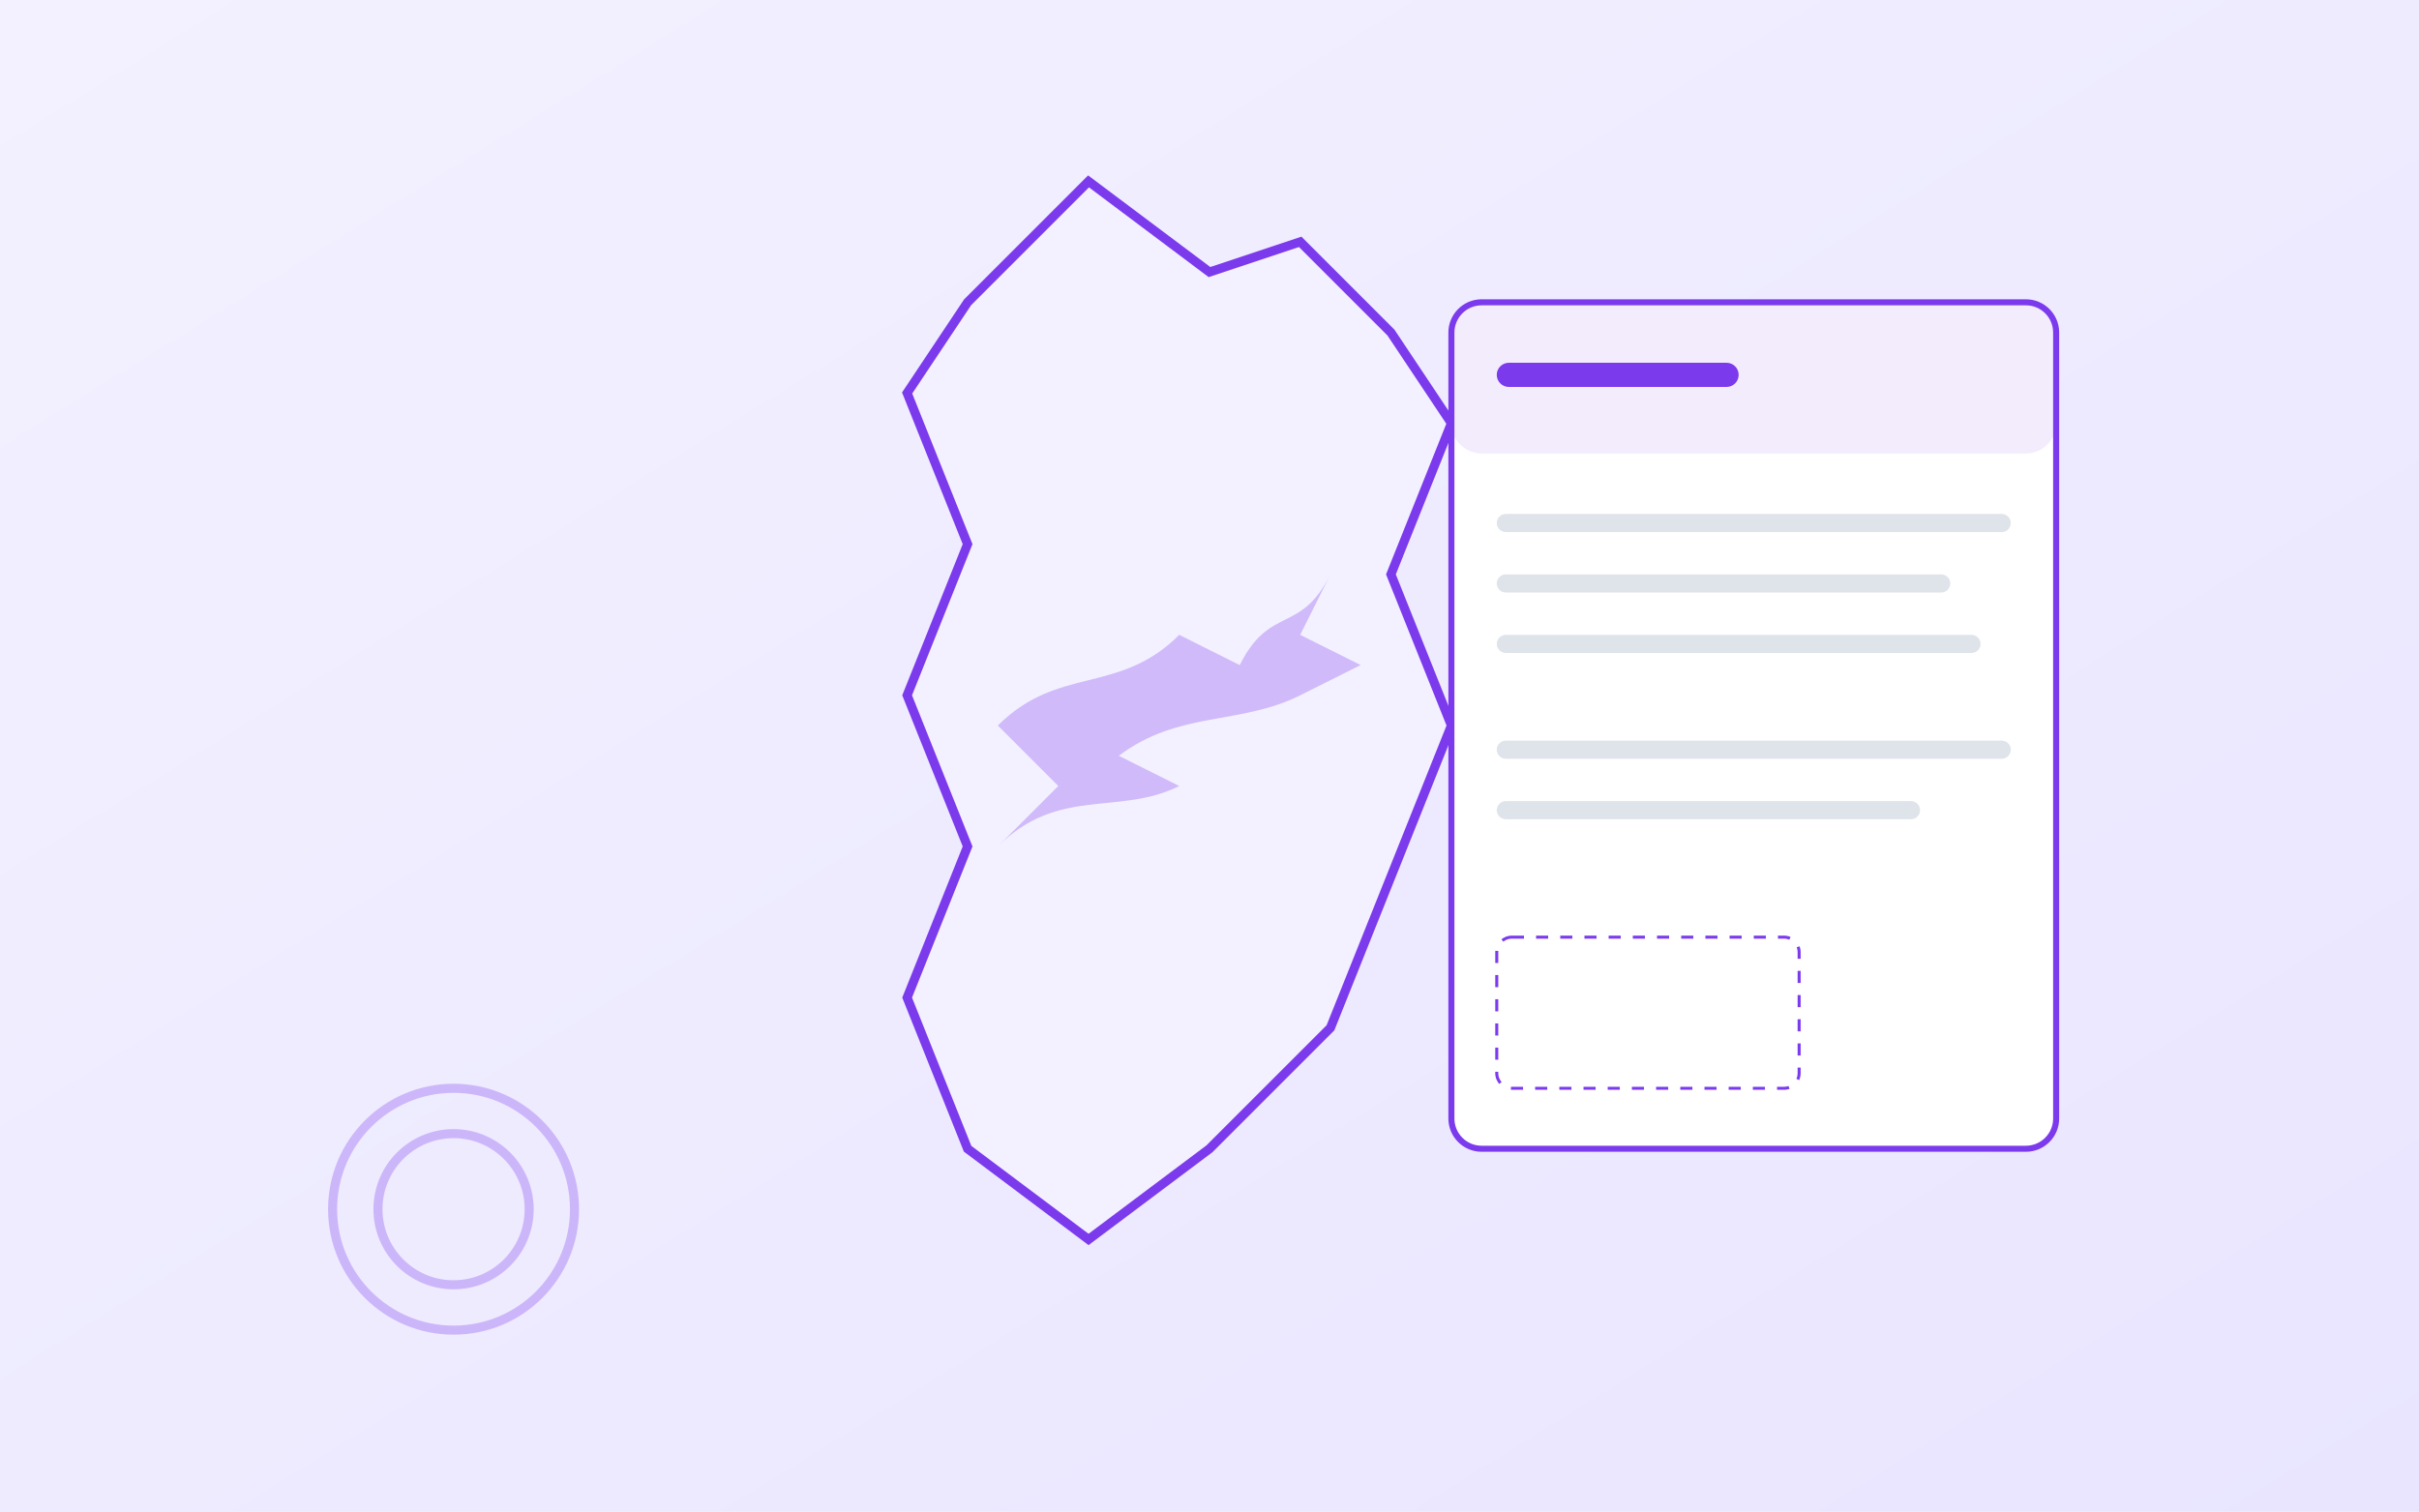
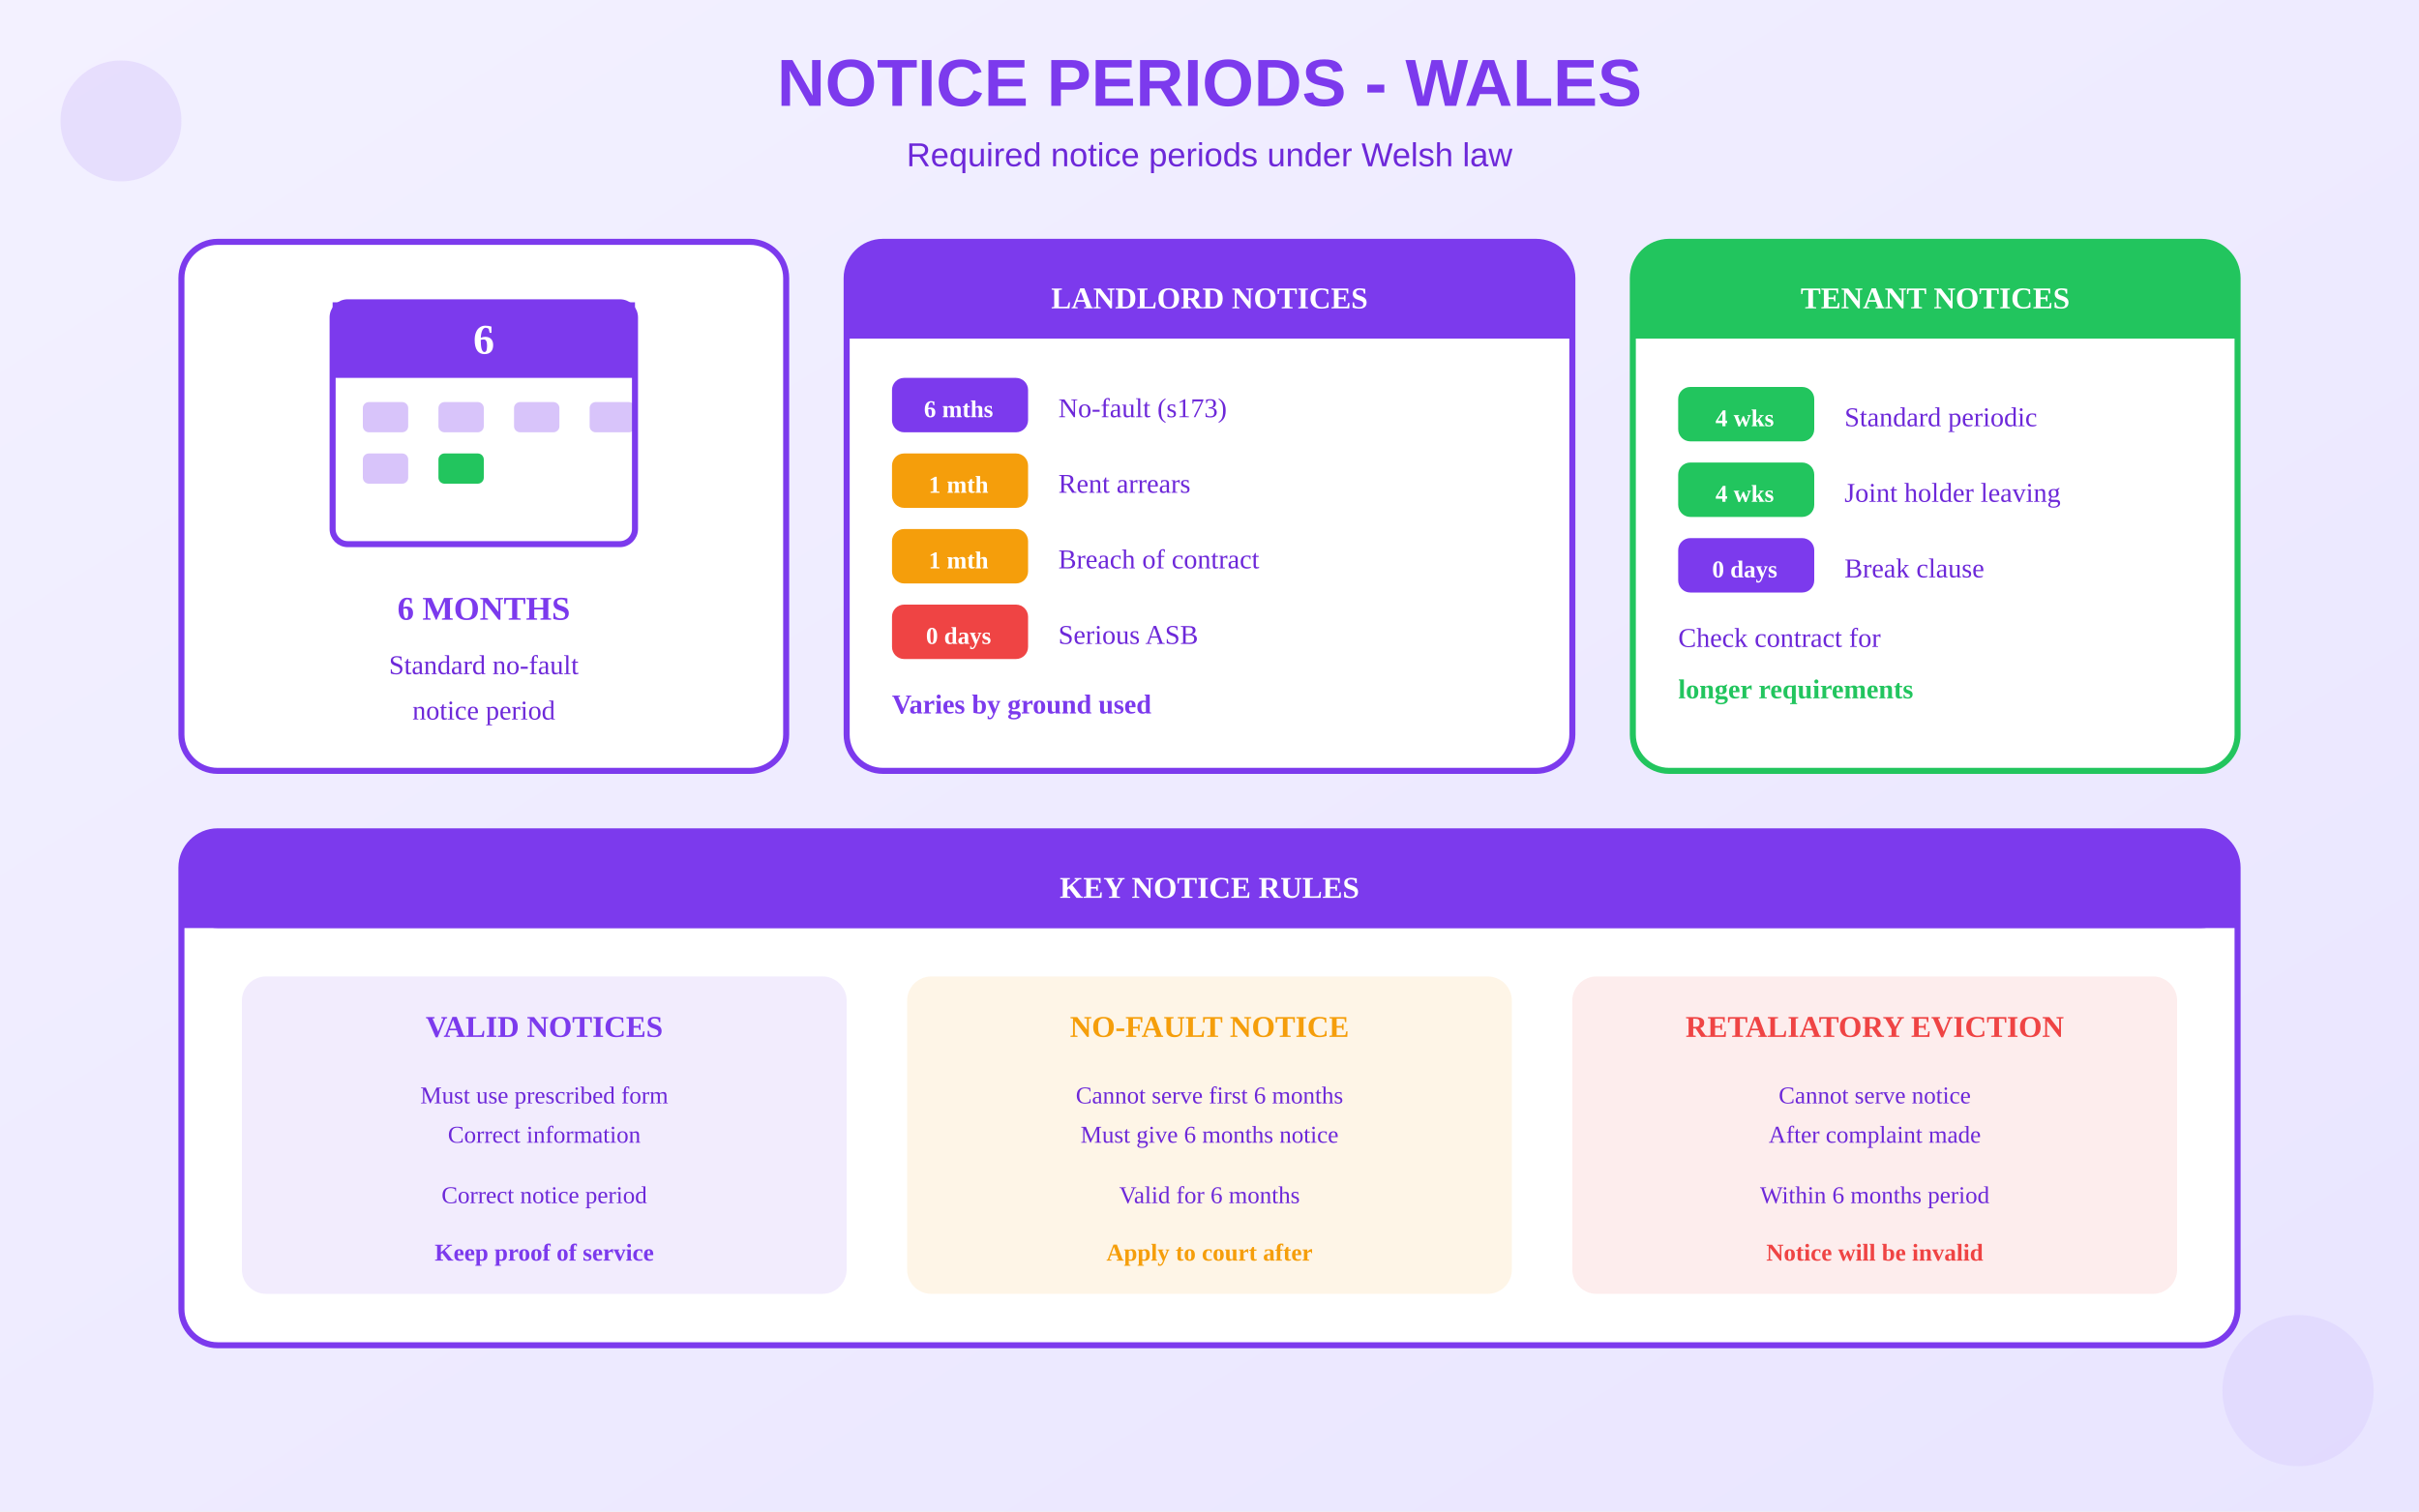
<svg xmlns="http://www.w3.org/2000/svg" viewBox="0 0 800 500">
  <defs>
    <linearGradient id="bgGrad" x1="0%" y1="0%" x2="100%" y2="100%">
      <stop offset="0%" style="stop-color:#F3F1FF" />
      <stop offset="100%" style="stop-color:#E9E5FF" />
    </linearGradient>
  </defs>
  <rect width="800" height="500" fill="url(#bgGrad)" />
-   <g transform="translate(280, 60)">
-     <path d="M80 0 L120 30 L150 20 L180 50 L200 80 L180 130 L200 180 L180 230 L160 280              L120 320 L80 350 L40 320 L20 270 L40 220 L20 170 L40 120 L20 70 L40 40 Z" fill="#F3F1FF" stroke="#7C3AED" stroke-width="3" />
-     <g transform="translate(50, 100)">
-       <path d="M0 80 C20 60 40 70 60 50 L80 60 C90 40 100 50 110 30 L100 50 L120 60 L100 70                C80 80 60 75 40 90 L60 100 C40 110 20 100 0 120 L20 100 C10 90 5 85 0 80 Z" fill="#7C3AED" opacity="0.3" />
+   <text x="400" y="35" text-anchor="middle" fill="#7C3AED" font-size="22" font-weight="bold" font-family="Arial">NOTICE PERIODS - WALES</text>
+   <text x="400" y="55" text-anchor="middle" fill="#6D28D9" font-size="11" font-family="Arial">Required notice periods under Welsh law</text>
+   <g transform="translate(60, 80)">
+     <rect x="0" y="0" width="200" height="175" rx="12" fill="white" stroke="#7C3AED" stroke-width="2" />
+     <g transform="translate(35, 5)">
+       <rect x="15" y="15" width="100" height="80" rx="5" fill="white" stroke="#7C3AED" stroke-width="2" />
+       <rect x="15" y="15" width="100" height="25" fill="#7C3AED" />
+       <rect x="25" y="48" width="15" height="10" rx="2" fill="#7C3AED" opacity="0.3" />
+       <rect x="50" y="48" width="15" height="10" rx="2" fill="#7C3AED" opacity="0.3" />
+       <rect x="75" y="48" width="15" height="10" rx="2" fill="#7C3AED" opacity="0.3" />
+       <rect x="100" y="48" width="15" height="10" rx="2" fill="#7C3AED" opacity="0.3" />
+       <rect x="25" y="65" width="15" height="10" rx="2" fill="#7C3AED" opacity="0.3" />
+       <rect x="50" y="65" width="15" height="10" rx="2" fill="#22C55E" />
+       <text x="65" y="32" text-anchor="middle" fill="white" font-size="14" font-weight="bold">6</text>
+     </g>
+     <text x="100" y="125" text-anchor="middle" fill="#7C3AED" font-size="11" font-weight="bold">6 MONTHS</text>
+     <text x="100" y="143" text-anchor="middle" fill="#6D28D9" font-size="9">Standard no-fault</text>
+     <text x="100" y="158" text-anchor="middle" fill="#6D28D9" font-size="9">notice period</text>
+   </g>
+   <g transform="translate(280, 80)">
+     <rect x="0" y="0" width="240" height="175" rx="12" fill="white" stroke="#7C3AED" stroke-width="2" />
+     <rect x="0" y="0" width="240" height="32" rx="12" fill="#7C3AED" />
+     <rect x="0" y="20" width="240" height="12" fill="#7C3AED" />
+     <text x="120" y="22" text-anchor="middle" fill="white" font-size="10" font-weight="bold">LANDLORD NOTICES</text>
+     <g transform="translate(15, 45)">
+       <rect x="0" y="0" width="45" height="18" rx="4" fill="#7C3AED" />
+       <text x="22" y="13" text-anchor="middle" fill="white" font-size="8" font-weight="bold">6 mths</text>
+       <text x="55" y="13" fill="#6D28D9" font-size="9">No-fault (s173)</text>
+     </g>
+     <g transform="translate(15, 70)">
+       <rect x="0" y="0" width="45" height="18" rx="4" fill="#F59E0B" />
+       <text x="22" y="13" text-anchor="middle" fill="white" font-size="8" font-weight="bold">1 mth</text>
+       <text x="55" y="13" fill="#6D28D9" font-size="9">Rent arrears</text>
+     </g>
+     <g transform="translate(15, 95)">
+       <rect x="0" y="0" width="45" height="18" rx="4" fill="#F59E0B" />
+       <text x="22" y="13" text-anchor="middle" fill="white" font-size="8" font-weight="bold">1 mth</text>
+       <text x="55" y="13" fill="#6D28D9" font-size="9">Breach of contract</text>
+     </g>
+     <g transform="translate(15, 120)">
+       <rect x="0" y="0" width="45" height="18" rx="4" fill="#EF4444" />
+       <text x="22" y="13" text-anchor="middle" fill="white" font-size="8" font-weight="bold">0 days</text>
+       <text x="55" y="13" fill="#6D28D9" font-size="9">Serious ASB</text>
+     </g>
+     <g transform="translate(15, 145)">
+       <text x="0" y="11" fill="#7C3AED" font-size="9" font-weight="bold">Varies by ground used</text>
    </g>
  </g>
-   <g transform="translate(480, 100)">
-     <rect x="0" y="0" width="200" height="280" rx="10" fill="white" stroke="#7C3AED" stroke-width="2" />
-     <rect x="0" y="0" width="200" height="50" rx="10" fill="#7C3AED" opacity="0.1" />
-     <rect x="15" y="20" width="80" height="8" rx="4" fill="#7C3AED" />
-     <rect x="15" y="70" width="170" height="6" rx="3" fill="#94A3B8" opacity="0.3" />
-     <rect x="15" y="90" width="150" height="6" rx="3" fill="#94A3B8" opacity="0.3" />
-     <rect x="15" y="110" width="160" height="6" rx="3" fill="#94A3B8" opacity="0.3" />
-     <rect x="15" y="145" width="170" height="6" rx="3" fill="#94A3B8" opacity="0.3" />
-     <rect x="15" y="165" width="140" height="6" rx="3" fill="#94A3B8" opacity="0.3" />
-     <rect x="15" y="210" width="100" height="50" rx="5" stroke="#7C3AED" stroke-width="1" stroke-dasharray="4" fill="none" />
+   <g transform="translate(540, 80)">
+     <rect x="0" y="0" width="200" height="175" rx="12" fill="white" stroke="#22C55E" stroke-width="2" />
+     <rect x="0" y="0" width="200" height="32" rx="12" fill="#22C55E" />
+     <rect x="0" y="20" width="200" height="12" fill="#22C55E" />
+     <text x="100" y="22" text-anchor="middle" fill="white" font-size="10" font-weight="bold">TENANT NOTICES</text>
+     <g transform="translate(15, 48)">
+       <rect x="0" y="0" width="45" height="18" rx="4" fill="#22C55E" />
+       <text x="22" y="13" text-anchor="middle" fill="white" font-size="8" font-weight="bold">4 wks</text>
+       <text x="55" y="13" fill="#6D28D9" font-size="9">Standard periodic</text>
+     </g>
+     <g transform="translate(15, 73)">
+       <rect x="0" y="0" width="45" height="18" rx="4" fill="#22C55E" />
+       <text x="22" y="13" text-anchor="middle" fill="white" font-size="8" font-weight="bold">4 wks</text>
+       <text x="55" y="13" fill="#6D28D9" font-size="9">Joint holder leaving</text>
+     </g>
+     <g transform="translate(15, 98)">
+       <rect x="0" y="0" width="45" height="18" rx="4" fill="#7C3AED" />
+       <text x="22" y="13" text-anchor="middle" fill="white" font-size="8" font-weight="bold">0 days</text>
+       <text x="55" y="13" fill="#6D28D9" font-size="9">Break clause</text>
+     </g>
+     <g transform="translate(15, 123)">
+       <text x="0" y="11" fill="#6D28D9" font-size="9">Check contract for</text>
+     </g>
+     <g transform="translate(15, 140)">
+       <text x="0" y="11" fill="#22C55E" font-size="9" font-weight="bold">longer requirements</text>
+     </g>
  </g>
-   <circle cx="150" cy="400" r="40" fill="none" stroke="#7C3AED" stroke-width="3" opacity="0.3" />
-   <circle cx="150" cy="400" r="25" fill="none" stroke="#7C3AED" stroke-width="3" opacity="0.3" />
+   <g transform="translate(60, 275)">
+     <rect x="0" y="0" width="680" height="170" rx="12" fill="white" stroke="#7C3AED" stroke-width="2" />
+     <rect x="0" y="0" width="680" height="32" rx="12" fill="#7C3AED" />
+     <rect x="0" y="20" width="680" height="12" fill="#7C3AED" />
+     <text x="340" y="22" text-anchor="middle" fill="white" font-size="10" font-weight="bold">KEY NOTICE RULES</text>
+     <g transform="translate(20, 48)">
+       <rect x="0" y="0" width="200" height="105" rx="8" fill="#7C3AED" opacity="0.1" />
+       <text x="100" y="20" text-anchor="middle" fill="#7C3AED" font-size="10" font-weight="bold">VALID NOTICES</text>
+       <text x="100" y="42" text-anchor="middle" fill="#6D28D9" font-size="8">Must use prescribed form</text>
+       <text x="100" y="55" text-anchor="middle" fill="#6D28D9" font-size="8">Correct information</text>
+       <text x="100" y="75" text-anchor="middle" fill="#6D28D9" font-size="8">Correct notice period</text>
+       <text x="100" y="94" text-anchor="middle" fill="#7C3AED" font-size="8" font-weight="bold">Keep proof of service</text>
+     </g>
+     <g transform="translate(240, 48)">
+       <rect x="0" y="0" width="200" height="105" rx="8" fill="#F59E0B" opacity="0.1" />
+       <text x="100" y="20" text-anchor="middle" fill="#F59E0B" font-size="10" font-weight="bold">NO-FAULT NOTICE</text>
+       <text x="100" y="42" text-anchor="middle" fill="#6D28D9" font-size="8">Cannot serve first 6 months</text>
+       <text x="100" y="55" text-anchor="middle" fill="#6D28D9" font-size="8">Must give 6 months notice</text>
+       <text x="100" y="75" text-anchor="middle" fill="#6D28D9" font-size="8">Valid for 6 months</text>
+       <text x="100" y="94" text-anchor="middle" fill="#F59E0B" font-size="8" font-weight="bold">Apply to court after</text>
+     </g>
+     <g transform="translate(460, 48)">
+       <rect x="0" y="0" width="200" height="105" rx="8" fill="#EF4444" opacity="0.1" />
+       <text x="100" y="20" text-anchor="middle" fill="#EF4444" font-size="10" font-weight="bold">RETALIATORY EVICTION</text>
+       <text x="100" y="42" text-anchor="middle" fill="#6D28D9" font-size="8">Cannot serve notice</text>
+       <text x="100" y="55" text-anchor="middle" fill="#6D28D9" font-size="8">After complaint made</text>
+       <text x="100" y="75" text-anchor="middle" fill="#6D28D9" font-size="8">Within 6 months period</text>
+       <text x="100" y="94" text-anchor="middle" fill="#EF4444" font-size="8" font-weight="bold">Notice will be invalid</text>
+     </g>
+   </g>
+   <circle cx="40" cy="40" r="20" fill="#7C3AED" opacity="0.1" />
+   <circle cx="760" cy="460" r="25" fill="#A78BFA" opacity="0.12" />
</svg>
